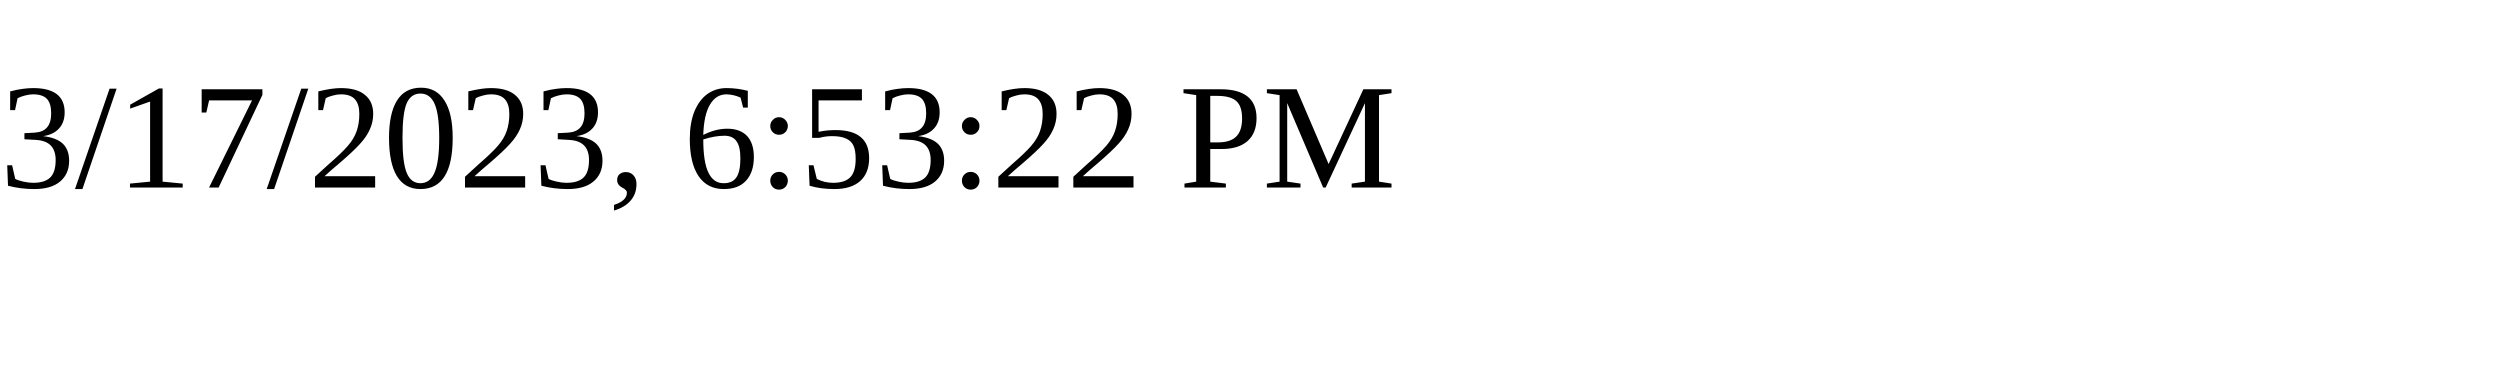
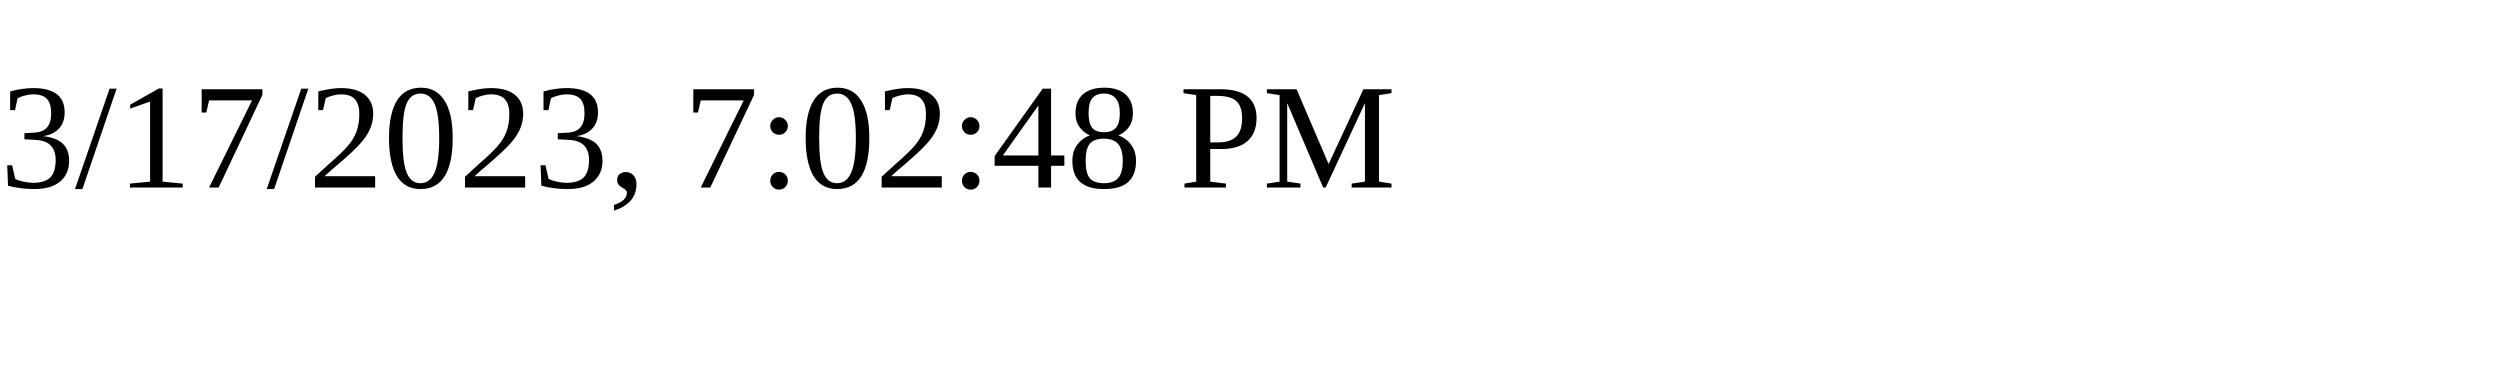
<svg xmlns="http://www.w3.org/2000/svg" height="30" width="200">
-   <text x="0" y="15">3/17/2023, 6:53:22 PM</text>
+   <text x="0" y="15">3/17/2023, 7:02:48 PM</text>
</svg>
